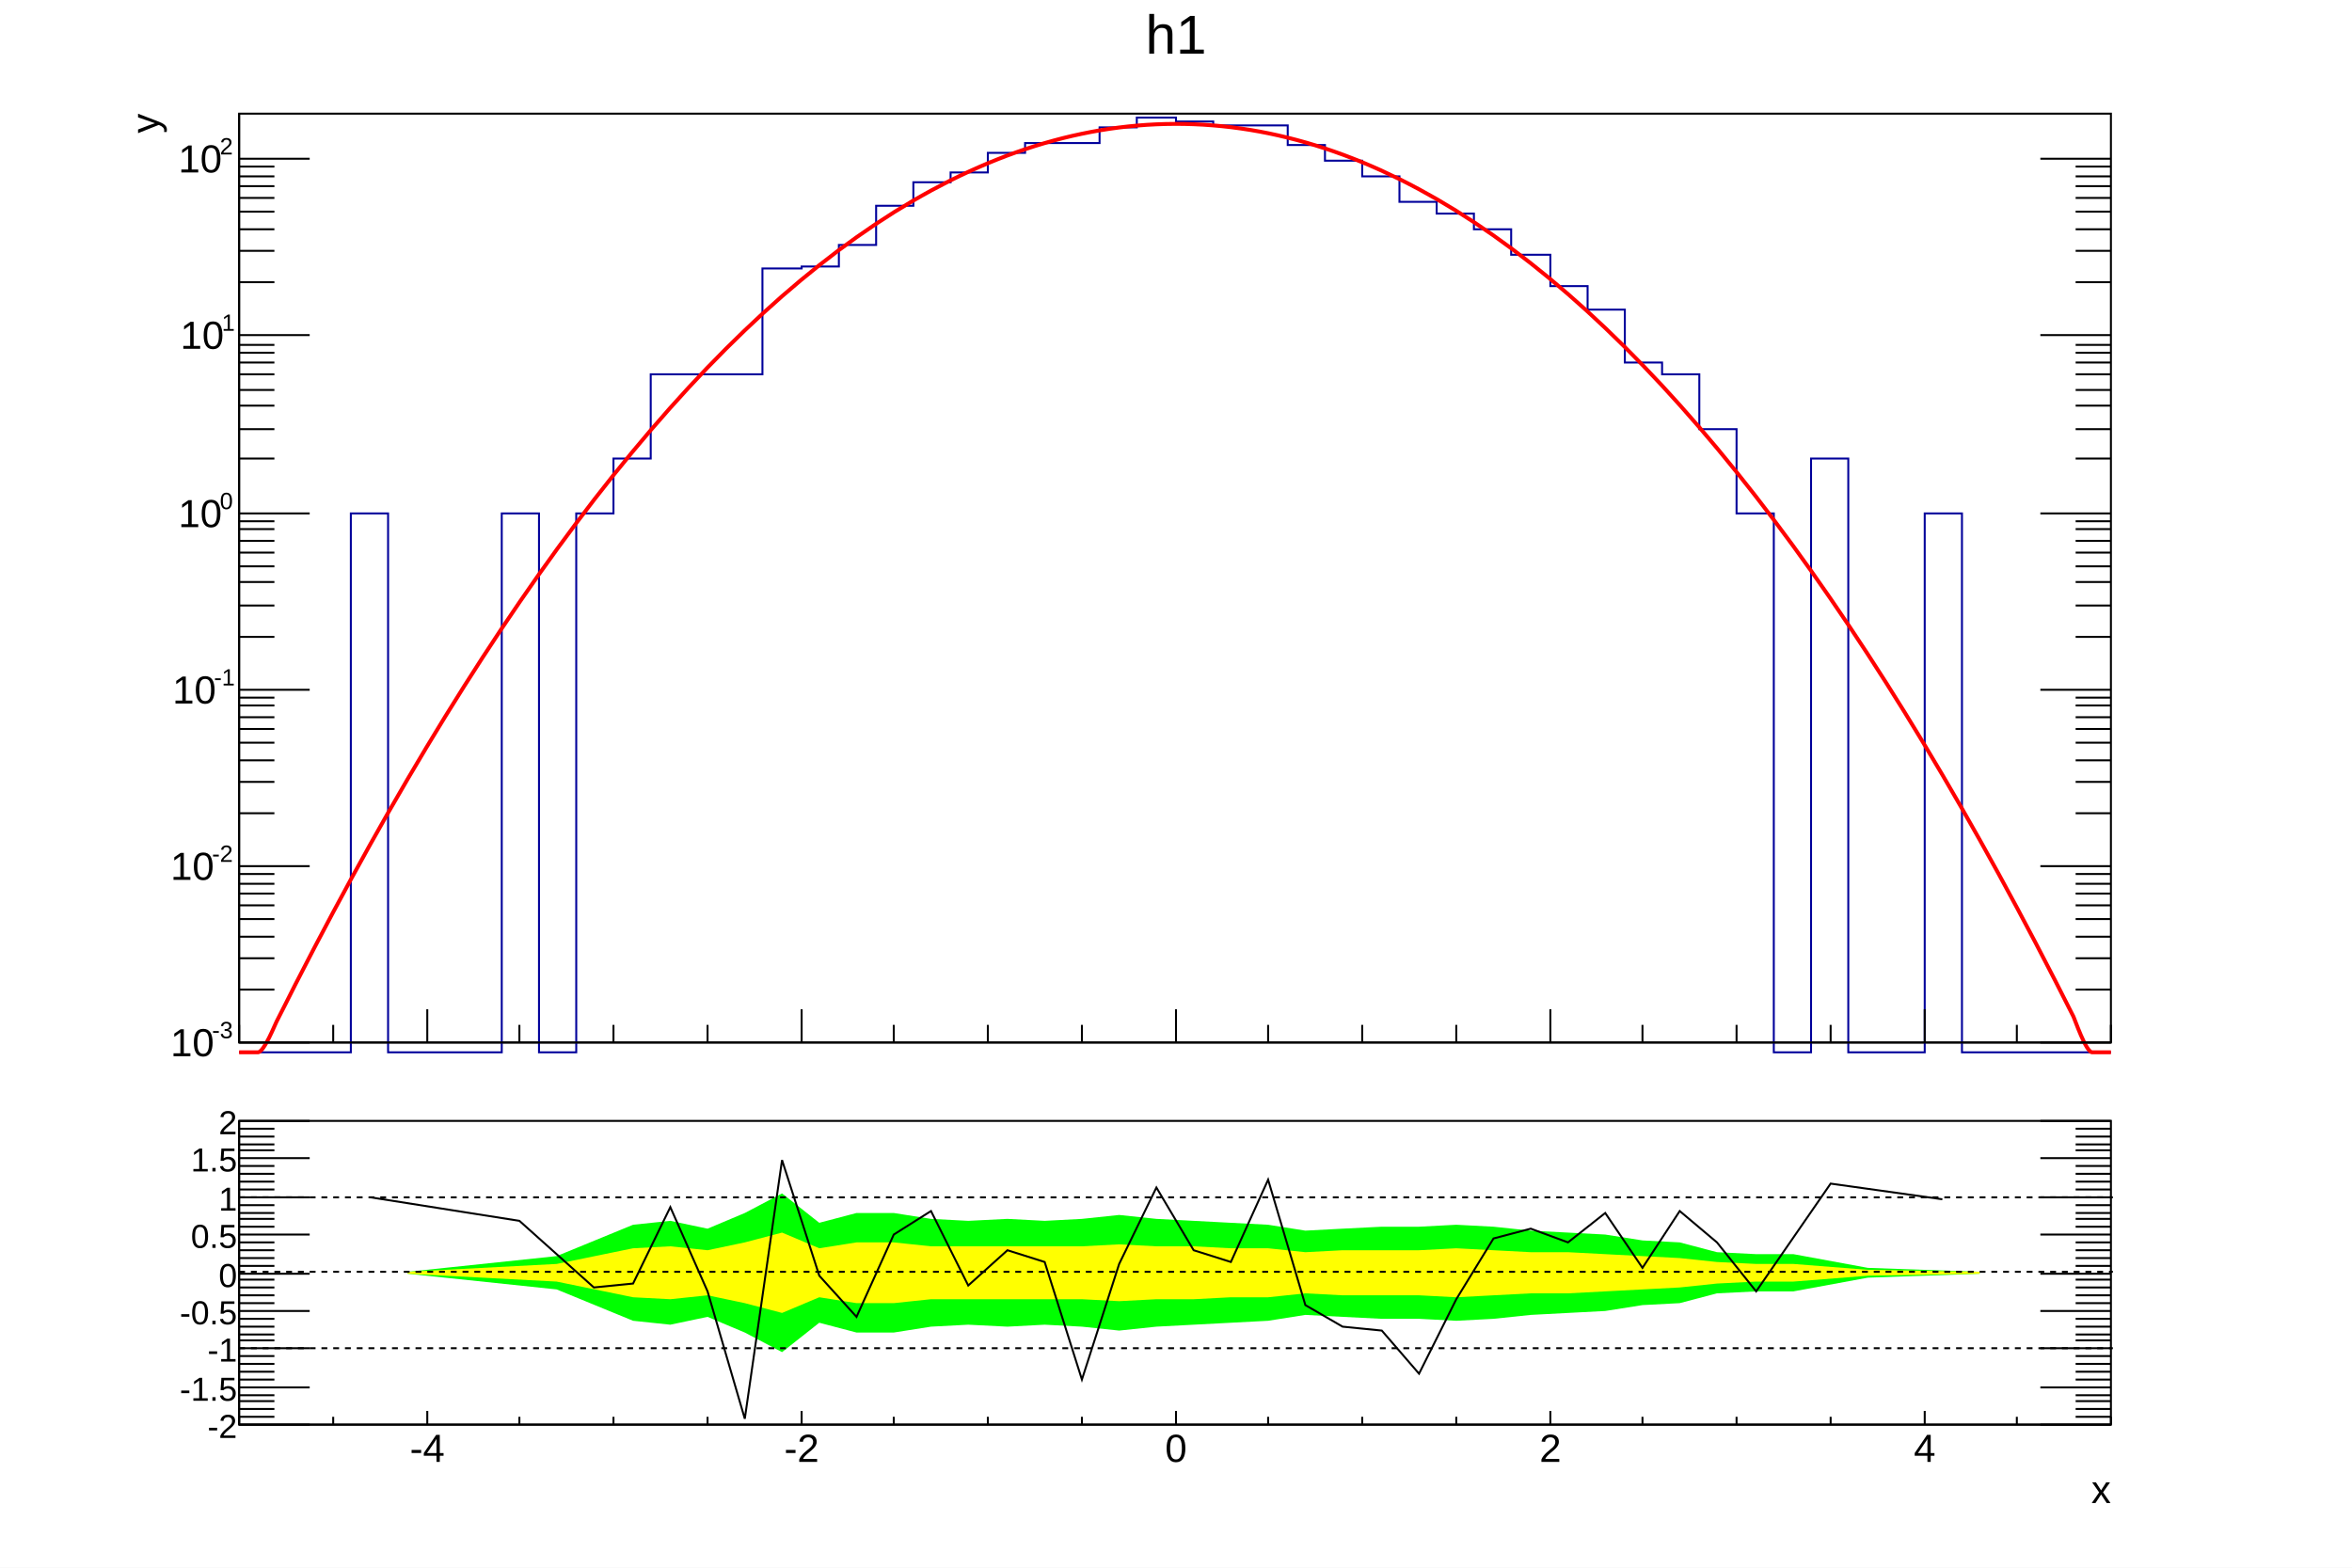
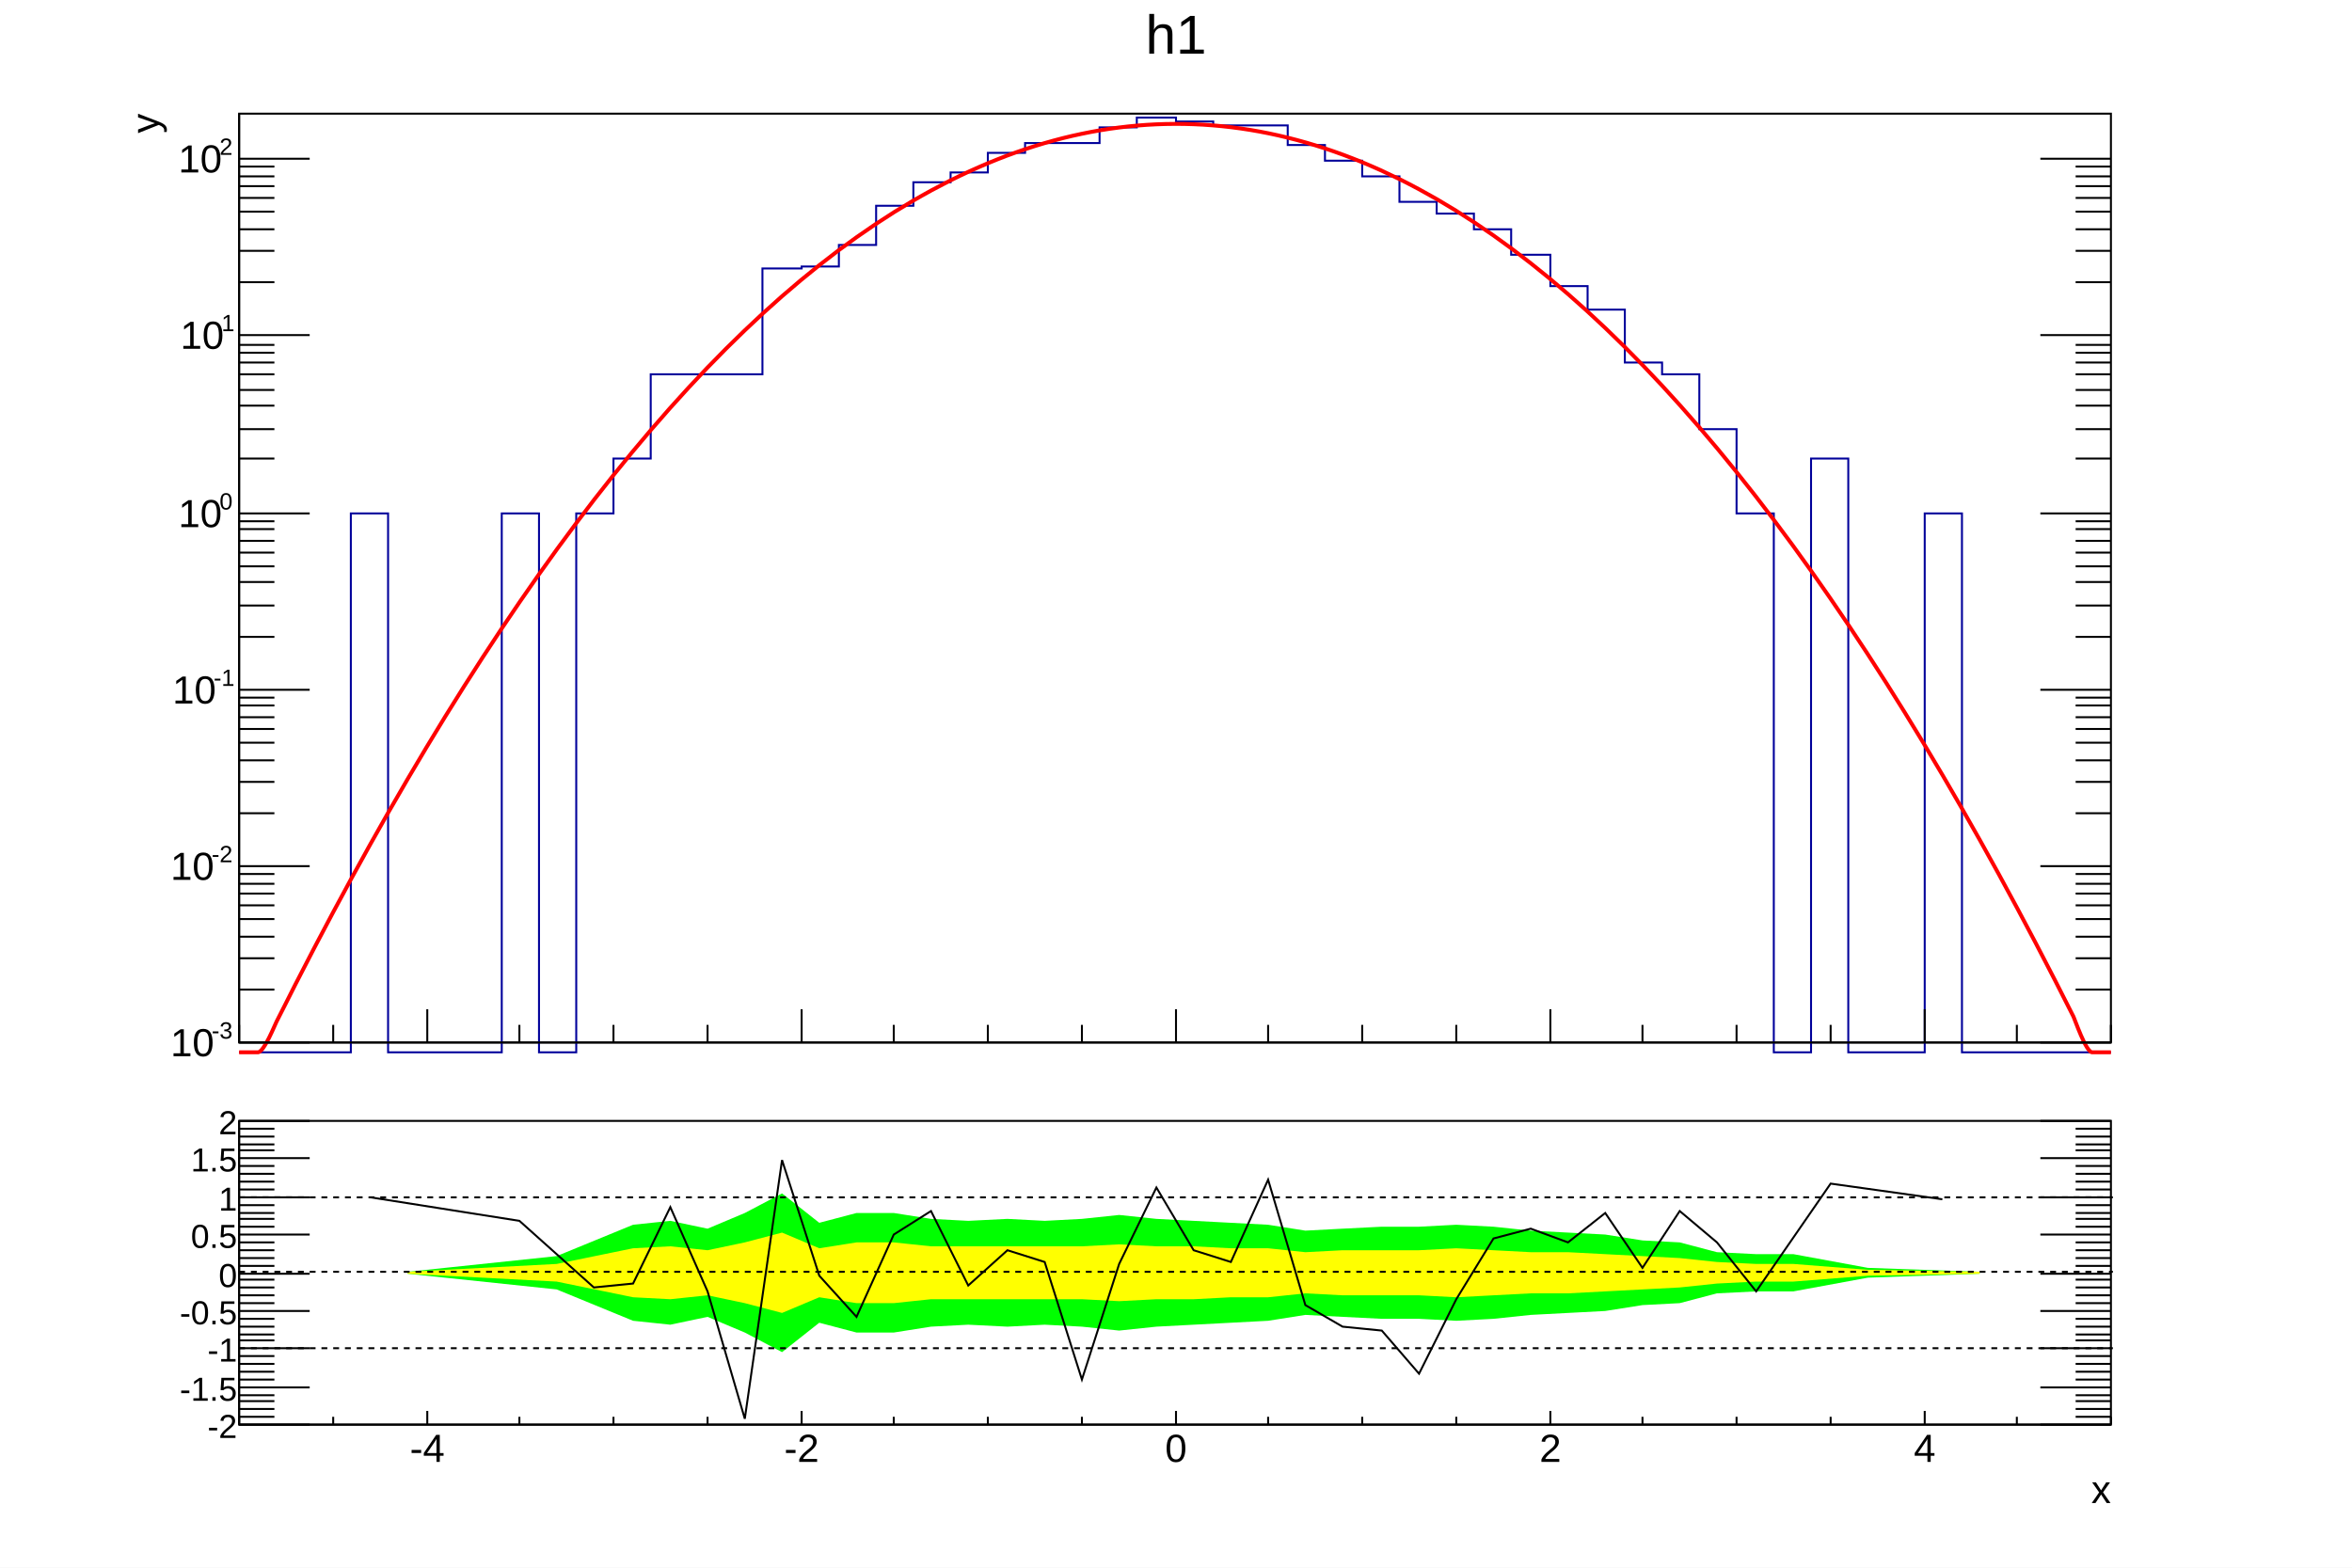
<svg xmlns="http://www.w3.org/2000/svg" viewBox="0 0 1200 800" preserveAspectRatio="none" width="1200" height="800">
  <path d="M0,0H1200V800H0Z" style="fill: white;" />
  <g>
    <g transform="translate(3,2)" clip-path="path('M0,0H1194V558H0Z')">
      <path d="M0,0H1194V558H0Z" style="fill: white;" />
      <g>
        <g transform="translate(119,56)">
          <path d="M0,0H955V474H0Z" style="fill: white; stroke: black; stroke-width: 1;" />
          <g clip-path="path('M0,0H955V474H0Z')">
            <g>
              <path d="M0,479h57v-275h19v275h58v-275h19v275h19v-275h19v-28h19v-43h57v-54h20v-1h19v-11h19v-20h19v-12h19v-5h19v-10h19v-5h38v-8h19v-5h20v2h19v2h38v10h19v8h19v8h19v13h19v6h19v8h19v13h20v16h19v12h19v27h19v6h19v28h19v43h19v275h19v-303h19v303h39v-275h19v275h76" style="stroke-linejoin: miter; stroke: rgb(0,0,154); stroke-width: 1; fill: none;" />
            </g>
            <g>
              <path d="M0,479C1.59,479,6.37,479,9.55,479S18.35,464.68,19.1,463.33S27.99,445.75,28.65,444.46S37.52,427.3,38.2,426S47.04,409.25,47.75,407.93S56.57,391.59,57.3,390.25S66.09,374.33,66.85,372.98S75.61,357.47,76.4,356.1S85.14,341,85.95,339.61S94.66,324.93,95.5,323.52S104.17,309.26,105.05,307.83S113.69,293.98,114.6,292.54S123.21,279.1,124.15,277.64S132.72,264.61,133.7,263.14S142.23,250.52,143.25,249.04S151.74,236.83,152.8,235.33S161.25,223.53,162.35,222.02S170.75,210.63,171.9,209.1S180.26,198.12,181.45,196.58S189.76,186.01,191,184.46S199.25,174.3,200.55,172.74S208.75,162.98,210.1,161.41S218.24,152.06,219.65,150.48S227.73,141.53,229.2,139.94S237.22,131.39,238.75,129.8S246.71,121.65,248.3,120.06S256.19,112.3,257.85,110.71S265.67,103.35,267.4,101.76S275.15,94.79,276.95,93.21S284.62,86.62,286.5,85.06S294.09,78.85,296.05,77.3S303.56,71.46,305.6,69.93S313.03,64.47,315.15,62.97S322.5,57.87,324.7,56.4S331.96,51.66,334.25,50.22S341.43,45.83,343.8,44.45S350.89,40.4,353.35,39.07S360.36,35.36,362.9,34.08S369.82,30.71,372.45,29.5S379.29,26.44,382,25.31S388.76,22.56,391.55,21.51S398.24,19.08,401.1,18.12S407.72,15.98,410.65,15.12S417.21,13.27,420.2,12.51S426.7,10.95,429.75,10.31S436.2,9.02,439.3,8.49S445.72,7.48,448.85,7.08S455.24,6.33,458.4,6.06S464.77,5.58,467.95,5.44S474.32,5.23,477.5,5.22S483.87,5.27,487.05,5.39S493.44,5.7,496.6,5.96S503.01,6.54,506.15,6.92S512.6,7.78,515.7,8.28S522.19,9.42,525.25,10.04S531.8,11.46,534.8,12.2S541.41,13.9,544.35,14.75S551.03,16.75,553.9,17.7S560.65,20,563.45,21.04S570.28,23.66,573,24.78S579.91,27.72,582.55,28.92S589.54,32.19,592.1,33.45S599.18,37.06,601.65,38.39S608.82,42.33,611.2,43.71S618.45,48.01,620.75,49.44S628.09,54.09,630.3,55.56S637.72,60.58,639.85,62.07S647.35,67.46,649.4,68.99S656.98,74.75,658.95,76.3S666.61,82.44,668.5,84.01S676.24,90.53,678.05,92.11S685.86,99.02,687.6,100.61S695.48,107.92,697.15,109.51S705.1,117.21,706.7,118.8S714.71,126.9,716.25,128.49S724.33,136.99,725.8,138.57S733.94,147.48,735.35,149.06S743.54,158.36,744.9,159.94S753.15,169.65,754.45,171.21S762.75,181.33,764,182.89S772.35,193.41,773.55,194.96S781.95,205.89,783.1,207.42S791.54,218.77,792.65,220.28S801.13,232.04,802.2,233.54S810.72,245.71,811.75,247.2S820.31,259.78,821.3,261.25S829.9,274.24,830.85,275.7S839.49,289.1,840.4,290.54S849.07,304.36,849.95,305.78S858.65,320.02,859.5,321.42S868.23,336.07,869.05,337.46S877.81,352.51,878.6,353.89S887.39,369.36,888.15,370.72S896.96,386.6,897.7,387.94S906.54,404.24,907.25,405.56S916.11,422.27,916.8,423.58S925.69,440.7,926.35,442S935.23,459.51,935.9,460.81S942.27,479,945.45,479S953.41,479,955,479" style="fill: none; stroke: red; stroke-width: 2;" />
            </g>
          </g>
          <g>
            <g transform="translate(0,474)">
              <path d="M0,0h955" style="stroke: black; stroke-width: 1;" />
              <path d="M0,-9v9m48,-9v9m48,-17v17m47,-9v9m48,-9v9m48,-9v9m48,-17v17m47,-9v9m48,-9v9m48,-9v9m48,-17v17m47,-9v9m48,-9v9m48,-9v9m48,-17v17m47,-9v9m48,-9v9m48,-9v9m48,-17v17m47,-9v9m48,-9v9" style="stroke: black; stroke-width: 1;" />
            </g>
            <g>
              <path d="M0,0v474" style="stroke: black; stroke-width: 1;" />
              <path d="M36,474h-36m18,-27h-18m18,-16h-18m18,-11h-18m18,-9h-18m18,-7h-18m18,-6h-18m18,-5h-18m18,-5h-18m36,-4h-36m18,-27h-18m18,-16h-18m18,-11h-18m18,-9h-18m18,-7h-18m18,-6h-18m18,-6h-18m18,-4h-18m36,-4h-36m18,-27h-18m18,-16h-18m18,-12h-18m18,-8h-18m18,-7h-18m18,-6h-18m18,-6h-18m18,-4h-18m36,-4h-36m18,-28h-18m18,-15h-18m18,-12h-18m18,-8h-18m18,-8h-18m18,-6h-18m18,-5h-18m18,-4h-18m36,-5h-36m18,-27h-18m18,-16h-18m18,-11h-18m18,-9h-18m18,-7h-18m18,-6h-18m18,-5h-18m18,-5h-18m36,-4h-36" style="stroke: black; stroke-width: 1;" />
              <path d="M919,474h36m-18,-27h18m-18,-16h18m-18,-11h18m-18,-9h18m-18,-7h18m-18,-6h18m-18,-5h18m-18,-5h18m-36,-4h36m-18,-27h18m-18,-16h18m-18,-11h18m-18,-9h18m-18,-7h18m-18,-6h18m-18,-6h18m-18,-4h18m-36,-4h36m-18,-27h18m-18,-16h18m-18,-12h18m-18,-8h18m-18,-7h18m-18,-6h18m-18,-6h18m-18,-4h18m-36,-4h36m-18,-28h18m-18,-15h18m-18,-12h18m-18,-8h18m-18,-8h18m-18,-6h18m-18,-5h18m-18,-4h18m-36,-5h36m-18,-27h18m-18,-16h18m-18,-11h18m-18,-9h18m-18,-7h18m-18,-6h18m-18,-5h18m-18,-5h18m-36,-4h36" style="stroke: black; stroke-width: 1;" />
              <g font-family="Arial" font-size="20" space="preserve">
                <g transform="translate(-35,481)">
                  <text font-family="Arial" fill="black" font-size="20">
          10
         </text>
-                   <g transform="translate(21.17059,-9.2)">
+                   <g transform="translate(21,-9)">
                    <text font-family="Arial" fill="black" font-size="12">
           -3
          </text>
                  </g>
                </g>
                <g transform="translate(-35,391)">
                  <text font-family="Arial" fill="black" font-size="20">
          10
         </text>
-                   <g transform="translate(21.17059,-9.2)">
+                   <g transform="translate(21,-9)">
                    <text font-family="Arial" fill="black" font-size="12">
           -2
          </text>
                  </g>
                </g>
                <g transform="translate(-34,301)">
                  <text font-family="Arial" fill="black" font-size="20">
          10
         </text>
-                   <g transform="translate(21.17059,-9.2)">
+                   <g transform="translate(21,-9)">
                    <text font-family="Arial" fill="black" font-size="12">
           -1
          </text>
                  </g>
                </g>
                <g transform="translate(-31,211)">
                  <text font-family="Arial" fill="black" font-size="20">
          10
         </text>
-                   <g transform="translate(21.17059,-9.2)">
+                   <g transform="translate(21,-9)">
                    <text font-family="Arial" fill="black" font-size="12">
           0
          </text>
                  </g>
                </g>
                <g transform="translate(-30,120)">
                  <text font-family="Arial" fill="black" font-size="20">
          10
         </text>
-                   <g transform="translate(21.17059,-9.2)">
+                   <g transform="translate(21,-9)">
                    <text font-family="Arial" fill="black" font-size="12">
           1
          </text>
                  </g>
                </g>
                <g transform="translate(-31,30)">
                  <text font-family="Arial" fill="black" font-size="20">
          10
         </text>
-                   <g transform="translate(21.17059,-9.2)">
+                   <g transform="translate(21,-9)">
                    <text font-family="Arial" fill="black" font-size="12">
           2
          </text>
                  </g>
                </g>
              </g>
              <g font-family="Arial" font-size="20" space="preserve" transform="translate(-49,0)">
                <text fill="black" text-anchor="end" dy=".4em" transform=" rotate(270)">
         y
        </text>
              </g>
            </g>
          </g>
        </g>
        <g transform="translate(119,3)" font-family="Arial" font-size="28" space="preserve">
          <path d="M0,0H955V37H0Z" style="fill: none;" />
          <text fill="black" text-anchor="middle" dy=".8em" transform="translate(478,0)">
      h1
     </text>
        </g>
      </g>
    </g>
    <g transform="translate(3,560)" clip-path="path('M0,0H1194V238H0Z')">
      <path d="M0,0H1194V238H0Z" style="fill: white;" />
      <g>
        <g transform="translate(119,12)">
          <path d="M0,0H955V155H0Z" style="fill: white; stroke: black; stroke-width: 1;" />
          <g clip-path="path('M0,0H955V155H0Z')">
            <g>
              <path d="M86,78l76,8l39,16l19,2l19,-4l19,8l19,10l19,-15l19,5h19l19,-3l19,-1l20,1l19,-1l19,1l19,2l19,-2l19,-1l19,-1l19,-1l19,-3l19,1l20,1h19l19,1l19,-1l19,-2l19,-1l19,-1l19,-3l19,-1l19,-5l20,-1h19l38,-7l57,-2L888,77l-57,-2l-38,-7h-19l-20,-1l-19,-5l-19,-1l-19,-3l-19,-1l-19,-1l-19,-2l-19,-1l-19,1h-19l-20,1l-19,1l-19,-3l-19,-1l-19,-1l-19,-1l-19,-2l-19,2l-19,1l-19,-1l-20,1l-19,-1l-19,-3h-19l-19,5l-19,-15l-19,10l-19,8l-19,-4l-19,2l-39,16l-76,8Z" style="stroke: none; fill: rgb(0,255,0);" />
            </g>
            <g>
              <path d="M86,78l76,4l39,8l19,1l19,-2l19,4l19,5l19,-8l19,3h19l19,-2h77l19,1l19,-1h19l19,-1h19l19,-2l19,1h39l19,1l19,-1l19,-1h19l19,-1l19,-1l19,-1l19,-2l20,-1h19l38,-3l57,-1L888,77l-57,-1l-38,-3h-19l-20,-1l-19,-2l-19,-1l-19,-1l-19,-1h-19l-19,-1l-19,-1l-19,1h-39l-19,1l-19,-2h-19l-19,-1h-19l-19,-1l-19,1h-77l-19,-2h-19l-19,3l-19,-8l-19,5l-19,4l-19,-2l-19,1l-39,8l-76,4Z" style="stroke: none; fill: rgb(255,255,0);" />
            </g>
            <g>
              <path d="M67,39l76,12l38,34l20,-2l19,-39l19,43l19,65l19,-132l19,59l19,21l19,-42l19,-12l19,38l20,-18l19,6l19,60l19,-59l19,-39l19,32l19,6l19,-42l19,64l19,11l20,2l19,22l19,-38l19,-31l19,-5l19,7l19,-15l19,28l19,-29l19,16l20,25l38,-55l57,8" style="stroke: black; stroke-width: 1; fill: none;" />
            </g>
          </g>
          <g>
            <g transform="translate(0,155)">
              <path d="M0,0h955" style="stroke: black; stroke-width: 1;" />
              <path d="M0,-4v4m48,-4v4m48,-7v7m47,-4v4m48,-4v4m48,-4v4m48,-7v7m47,-4v4m48,-4v4m48,-4v4m48,-7v7m47,-4v4m48,-4v4m48,-4v4m48,-7v7m47,-4v4m48,-4v4m48,-4v4m48,-7v7m47,-4v4m48,-4v4" style="stroke: black; stroke-width: 1;" />
              <g font-family="Arial" font-size="20" space="preserve">
                <text fill="black" text-anchor="middle" dy=".8em" transform="translate(96,3)">
         -4
        </text>
                <text fill="black" text-anchor="middle" dy=".8em" transform="translate(287,3)">
         -2
        </text>
                <text fill="black" text-anchor="middle" dy=".8em" transform="translate(478,3)">
         0
        </text>
                <text fill="black" text-anchor="middle" dy=".8em" transform="translate(669,3)">
         2
        </text>
                <text fill="black" text-anchor="middle" dy=".8em" transform="translate(860,3)">
         4
        </text>
              </g>
              <g font-family="Arial" font-size="20" space="preserve" transform="translate(955,32)">
                <text fill="black" text-anchor="end" dy=".4em">
         x
        </text>
              </g>
            </g>
            <g>
              <path d="M0,0v155" style="stroke: black; stroke-width: 1;" />
              <path d="M36,155h-36m18,-4h-18m18,-4h-18m18,-4h-18m18,-3h-18m36,-4h-36m18,-4h-18m18,-4h-18m18,-4h-18m18,-4h-18m36,-4h-36m18,-4h-18m18,-3h-18m18,-4h-18m18,-4h-18m36,-4h-36m18,-4h-18m18,-4h-18m18,-4h-18m18,-4h-18m36,-3h-36m18,-4h-18m18,-4h-18m18,-4h-18m18,-4h-18m36,-4h-36m18,-4h-18m18,-4h-18m18,-3h-18m18,-4h-18m36,-4h-36m18,-4h-18m18,-4h-18m18,-4h-18m18,-4h-18m36,-4h-36m18,-4h-18m18,-3h-18m18,-4h-18m18,-4h-18m36,-4h-36" style="stroke: black; stroke-width: 1;" />
              <path d="M919,155h36m-18,-4h18m-18,-4h18m-18,-4h18m-18,-3h18m-36,-4h36m-18,-4h18m-18,-4h18m-18,-4h18m-18,-4h18m-36,-4h36m-18,-4h18m-18,-3h18m-18,-4h18m-18,-4h18m-36,-4h36m-18,-4h18m-18,-4h18m-18,-4h18m-18,-4h18m-36,-3h36m-18,-4h18m-18,-4h18m-18,-4h18m-18,-4h18m-36,-4h36m-18,-4h18m-18,-4h18m-18,-3h18m-18,-4h18m-36,-4h36m-18,-4h18m-18,-4h18m-18,-4h18m-18,-4h18m-36,-4h36m-18,-4h18m-18,-3h18m-18,-4h18m-18,-4h18m-36,-4h36" style="stroke: black; stroke-width: 1;" />
              <g font-family="Arial" font-size="17" space="preserve">
                <text fill="black" text-anchor="end" dy=".4em" transform="translate(-1,155)">
         -2
        </text>
                <text fill="black" text-anchor="end" dy=".4em" transform="translate(-1,136)">
         -1.5
        </text>
                <text fill="black" text-anchor="end" dy=".4em" transform="translate(-1,116)">
         -1
        </text>
                <text fill="black" text-anchor="end" dy=".4em" transform="translate(-1,97)">
         -0.5
        </text>
                <text fill="black" text-anchor="end" dy=".4em" transform="translate(-1,78)">
         0
        </text>
                <text fill="black" text-anchor="end" dy=".4em" transform="translate(-1,58)">
         0.5
        </text>
                <text fill="black" text-anchor="end" dy=".4em" transform="translate(-1,39)">
         1
        </text>
                <text fill="black" text-anchor="end" dy=".4em" transform="translate(-1,19)">
         1.5
        </text>
                <text fill="black" text-anchor="end" dy=".4em" transform="translate(-1,0)">
         2
        </text>
              </g>
            </g>
          </g>
        </g>
        <g>
          <line x1="119" y1="51" x2="1075" y2="51" style="stroke: black; stroke-width: 1; stroke-dasharray: 3,3;" />
        </g>
        <g>
          <line x1="119" y1="89" x2="1075" y2="89" style="stroke: black; stroke-width: 1; stroke-dasharray: 3,3;" />
        </g>
        <g>
          <line x1="119" y1="128" x2="1075" y2="128" style="stroke: black; stroke-width: 1; stroke-dasharray: 3,3;" />
        </g>
      </g>
    </g>
    <g transform="translate(3,2)" clip-path="path('M0,0H1194V796H0Z')" display="none">
      <path d="M0,0H1194V796H0Z" style="fill: white; opacity: 0;" />
    </g>
  </g>
</svg>
